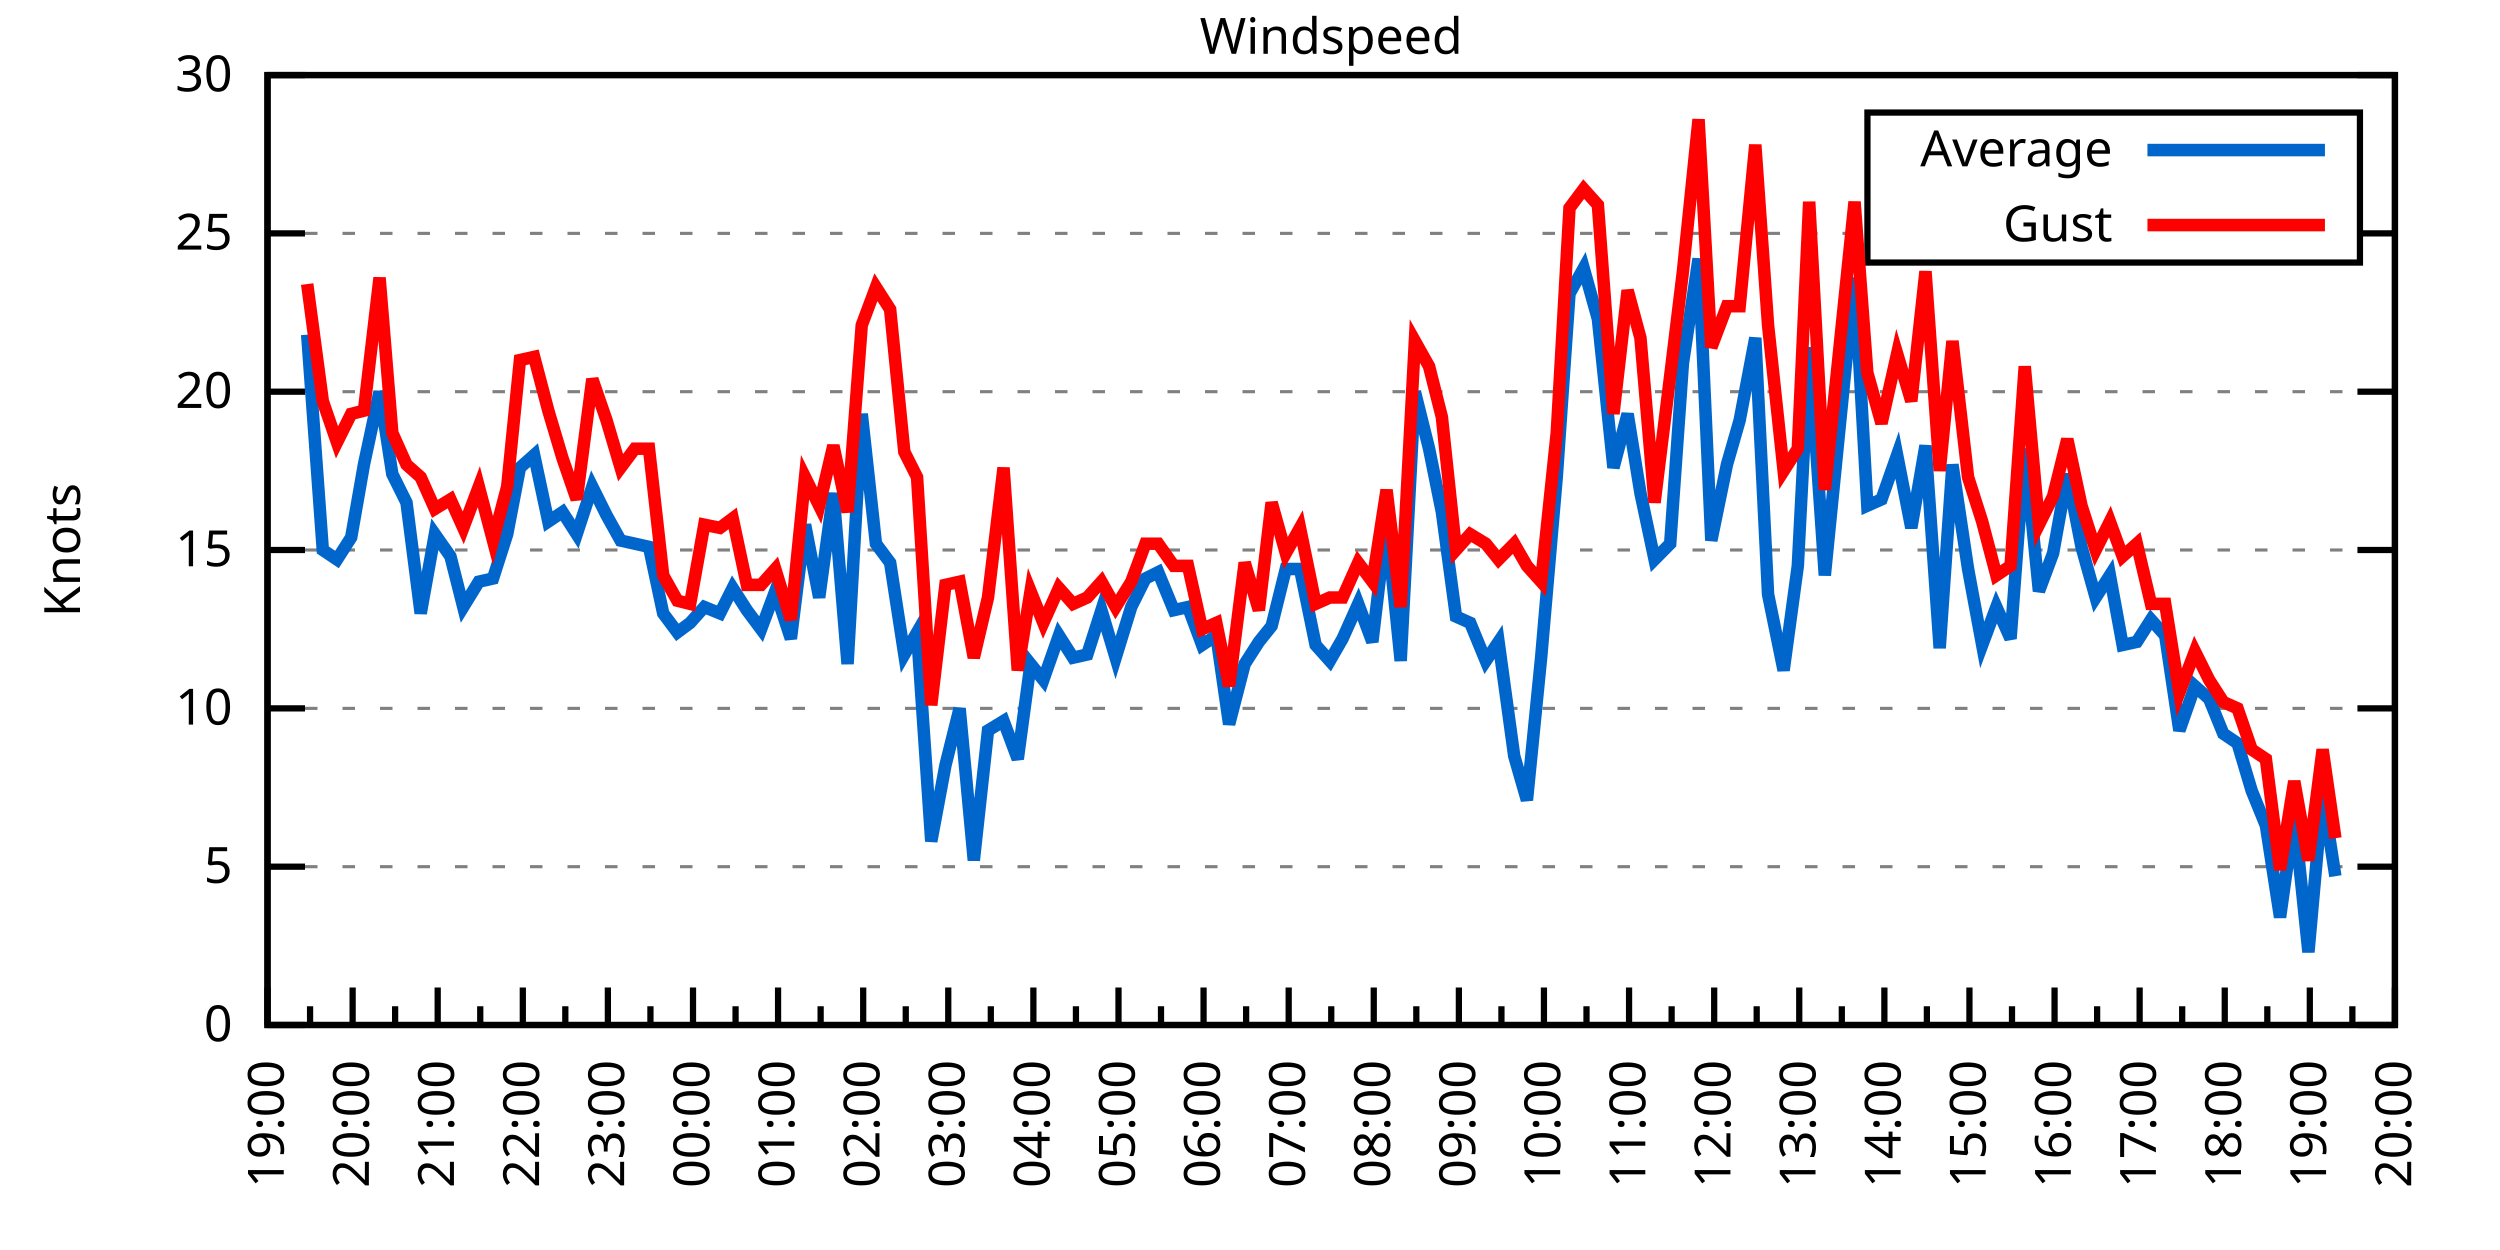
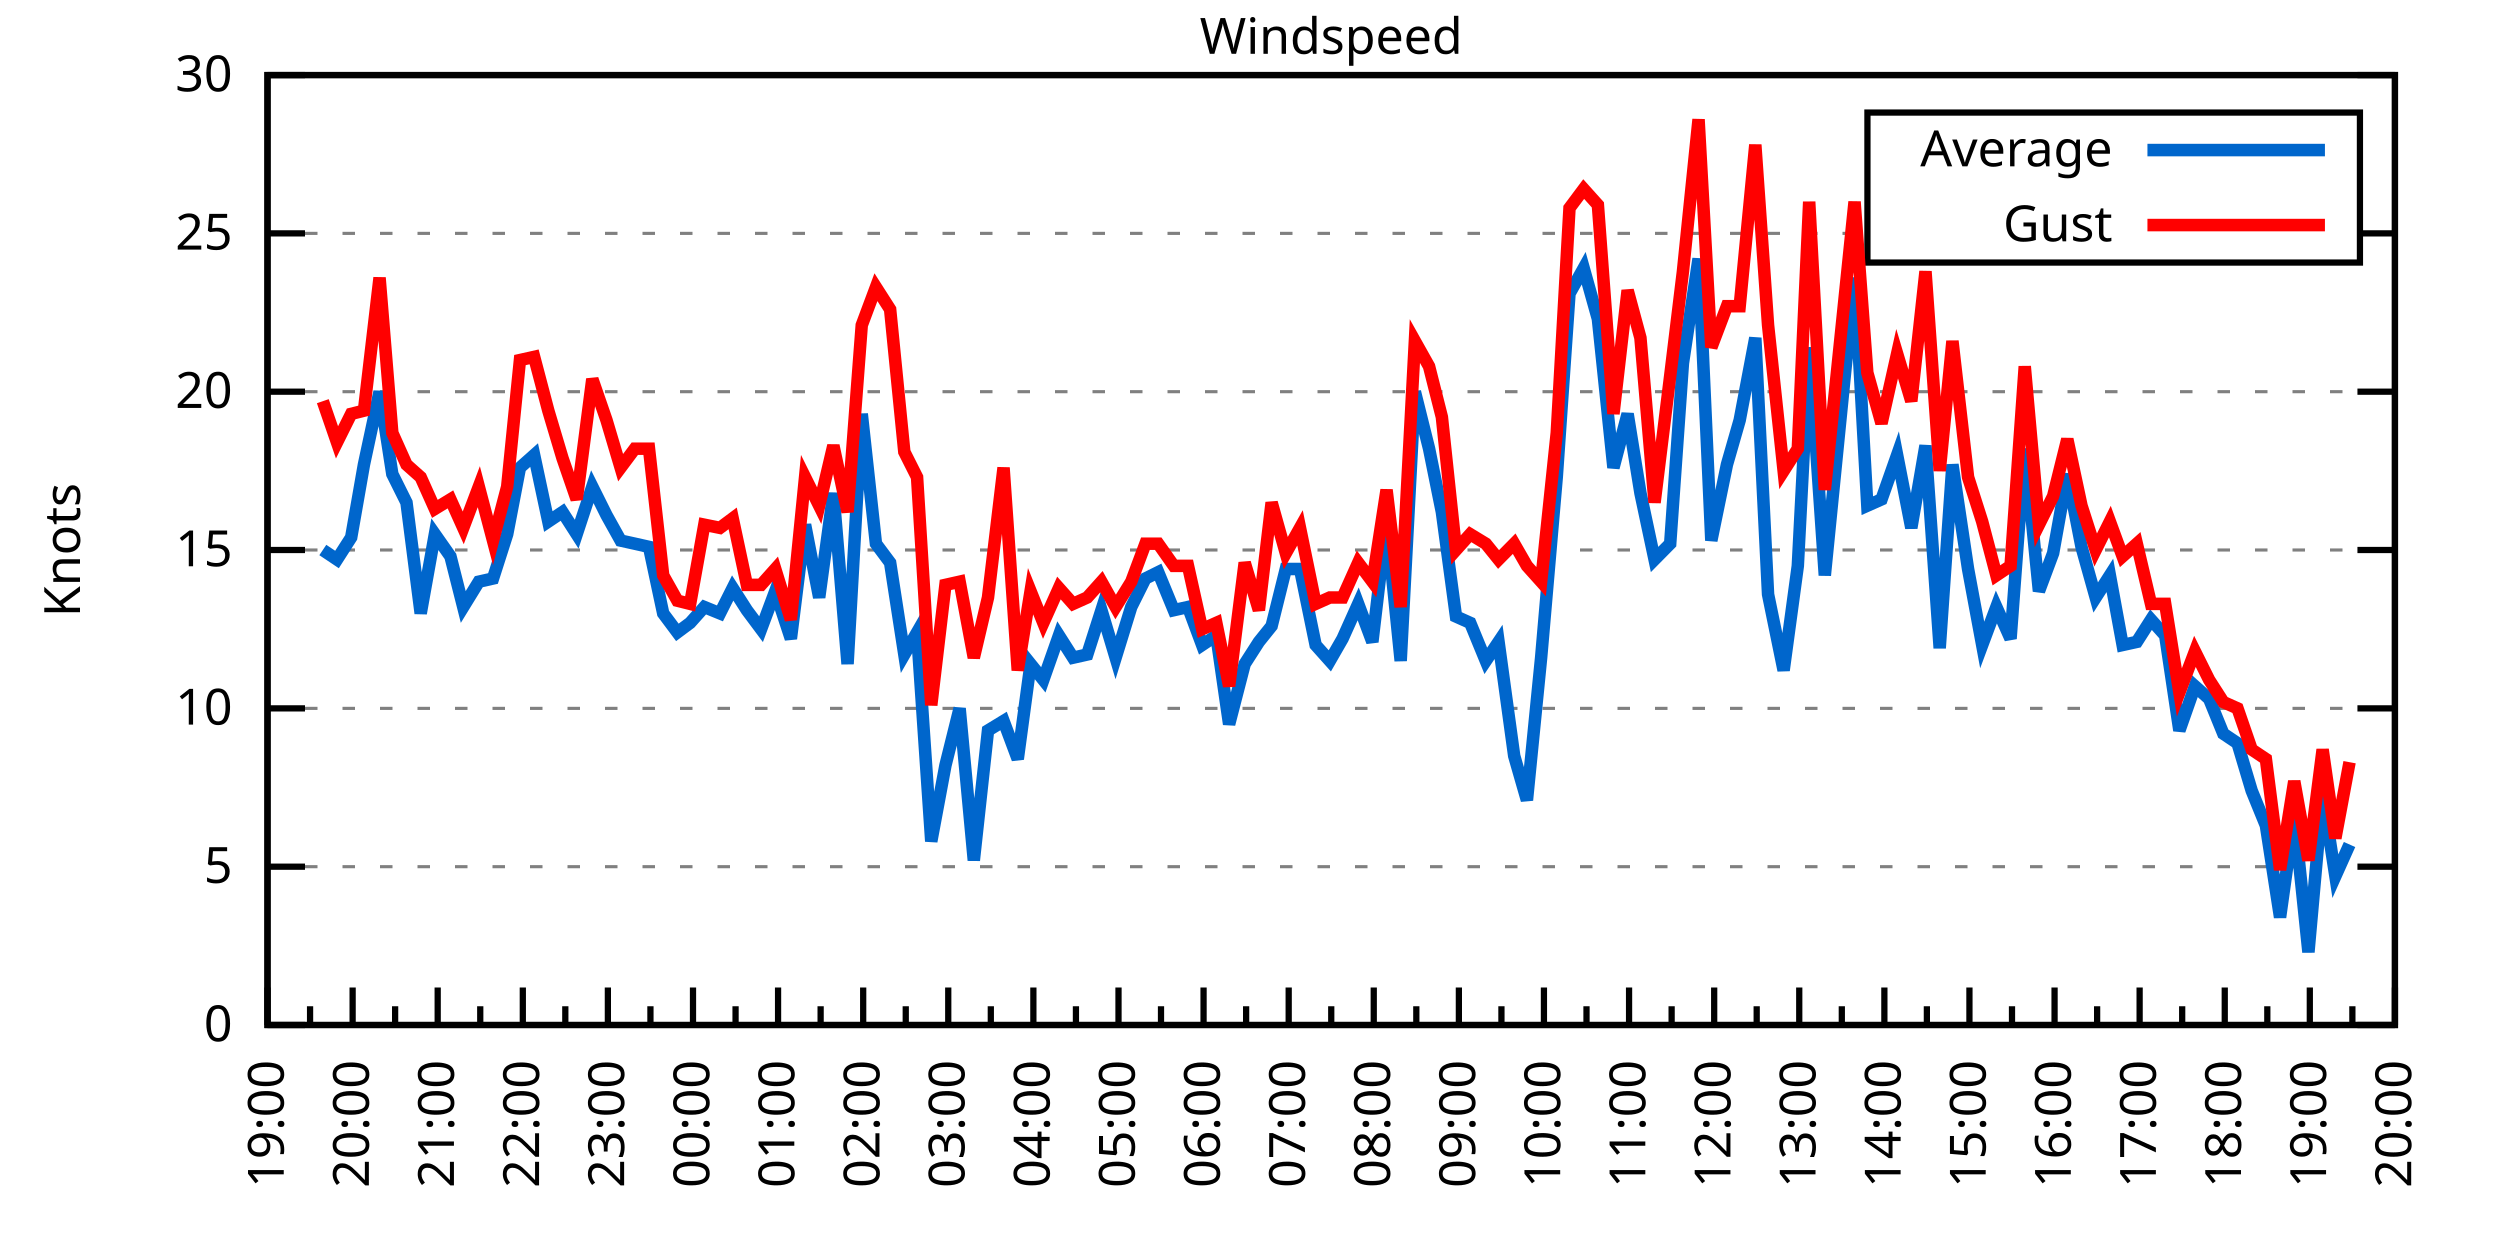
<svg xmlns="http://www.w3.org/2000/svg" xmlns:xlink="http://www.w3.org/1999/xlink" width="400" height="200" viewBox="0 0 400 200">
  <g id="gnuplot_canvas">
    <rect x="0" y="0" width="400" height="200" fill="none" />
    <defs>
      <circle id="gpDot" r="0.5" stroke-width="0.5" stroke="currentColor" />
      <path id="gpPt0" stroke-width="0.333" stroke="currentColor" d="M-1,0 h2 M0,-1 v2" />
      <path id="gpPt1" stroke-width="0.333" stroke="currentColor" d="M-1,-1 L1,1 M1,-1 L-1,1" />
      <path id="gpPt2" stroke-width="0.333" stroke="currentColor" d="M-1,0 L1,0 M0,-1 L0,1 M-1,-1 L1,1 M-1,1 L1,-1" />
      <rect id="gpPt3" stroke-width="0.333" stroke="currentColor" x="-1" y="-1" width="2" height="2" />
      <rect id="gpPt4" stroke-width="0.333" stroke="currentColor" fill="currentColor" x="-1" y="-1" width="2" height="2" />
      <circle id="gpPt5" stroke-width="0.333" stroke="currentColor" cx="0" cy="0" r="1" />
      <use xlink:href="#gpPt5" id="gpPt6" fill="currentColor" stroke="none" />
      <path id="gpPt7" stroke-width="0.333" stroke="currentColor" d="M0,-1.33 L-1.33,0.67 L1.33,0.67 z" />
      <use xlink:href="#gpPt7" id="gpPt8" fill="currentColor" stroke="none" />
      <use xlink:href="#gpPt7" id="gpPt9" stroke="currentColor" transform="rotate(180)" />
      <use xlink:href="#gpPt9" id="gpPt10" fill="currentColor" stroke="none" />
      <use xlink:href="#gpPt3" id="gpPt11" stroke="currentColor" transform="rotate(45)" />
      <use xlink:href="#gpPt11" id="gpPt12" fill="currentColor" stroke="none" />
      <path id="gpPt13" stroke-width="0.333" stroke="currentColor" d="M0,1.330 L1.265,0.411 L0.782,-1.067 L-0.782,-1.076 L-1.265,0.411 z" />
      <use xlink:href="#gpPt13" id="gpPt14" fill="currentColor" stroke="none" />
      <filter id="textbox" filterUnits="objectBoundingBox" x="0" y="0" height="1" width="1">
        <feFlood flood-color="white" flood-opacity="1" result="bgnd" />
        <feComposite in="SourceGraphic" in2="bgnd" operator="atop" />
      </filter>
      <filter id="greybox" filterUnits="objectBoundingBox" x="0" y="0" height="1" width="1">
        <feFlood flood-color="lightgrey" flood-opacity="1" result="grey" />
        <feComposite in="SourceGraphic" in2="grey" operator="atop" />
      </filter>
    </defs>
    <g fill="none" color="white" stroke="currentColor" stroke-width="1.00" stroke-linecap="butt" stroke-linejoin="miter">
</g>
    <g fill="none" color="black" stroke="currentColor" stroke-width="1.00" stroke-linecap="butt" stroke-linejoin="miter">
      <g stroke="none" shape-rendering="crispEdges">
        <polygon fill="rgb(255, 255, 255)" points="42.80,164.00 383.18,164.00 383.18,12.02 42.80,12.02 " />
      </g>
    </g>
    <g fill="none" color="black" stroke="currentColor" stroke-width="1.00" stroke-linecap="butt" stroke-linejoin="miter">
</g>
    <g fill="none" color="black" stroke="black" stroke-width="0.50" stroke-linecap="butt" stroke-linejoin="miter">
</g>
    <g fill="none" color="gray" stroke="currentColor" stroke-width="0.50" stroke-linecap="butt" stroke-linejoin="miter">
      <path stroke="gray" stroke-dasharray="2,4" class="gridline" d="M42.80,164.00 L383.19,164.00  " />
    </g>
    <g fill="none" color="gray" stroke="gray" stroke-width="1.00" stroke-linecap="butt" stroke-linejoin="miter">
</g>
    <g fill="none" color="black" stroke="currentColor" stroke-width="1.00" stroke-linecap="butt" stroke-linejoin="miter">
      <path stroke="black" d="M42.80,164.00 L48.80,164.00 M383.19,164.00 L377.19,164.00  " />
      <g transform="translate(37.20,166.60)" stroke="none" fill="black" font-family="Sans" font-size="8.00" text-anchor="end">
        <text>
          <tspan font-family="Sans"> 0</tspan>
        </text>
      </g>
    </g>
    <g fill="none" color="black" stroke="currentColor" stroke-width="1.00" stroke-linecap="butt" stroke-linejoin="miter">
</g>
    <g fill="none" color="black" stroke="black" stroke-width="0.50" stroke-linecap="butt" stroke-linejoin="miter">
</g>
    <g fill="none" color="gray" stroke="currentColor" stroke-width="0.50" stroke-linecap="butt" stroke-linejoin="miter">
      <path stroke="gray" stroke-dasharray="2,4" class="gridline" d="M42.80,138.67 L383.19,138.67  " />
    </g>
    <g fill="none" color="gray" stroke="gray" stroke-width="1.00" stroke-linecap="butt" stroke-linejoin="miter">
</g>
    <g fill="none" color="black" stroke="currentColor" stroke-width="1.00" stroke-linecap="butt" stroke-linejoin="miter">
      <path stroke="black" d="M42.80,138.67 L48.80,138.67 M383.19,138.67 L377.19,138.67  " />
      <g transform="translate(37.20,141.27)" stroke="none" fill="black" font-family="Sans" font-size="8.00" text-anchor="end">
        <text>
          <tspan font-family="Sans"> 5</tspan>
        </text>
      </g>
    </g>
    <g fill="none" color="black" stroke="currentColor" stroke-width="1.00" stroke-linecap="butt" stroke-linejoin="miter">
</g>
    <g fill="none" color="black" stroke="black" stroke-width="0.50" stroke-linecap="butt" stroke-linejoin="miter">
</g>
    <g fill="none" color="gray" stroke="currentColor" stroke-width="0.50" stroke-linecap="butt" stroke-linejoin="miter">
      <path stroke="gray" stroke-dasharray="2,4" class="gridline" d="M42.80,113.34 L383.19,113.34  " />
    </g>
    <g fill="none" color="gray" stroke="gray" stroke-width="1.00" stroke-linecap="butt" stroke-linejoin="miter">
</g>
    <g fill="none" color="black" stroke="currentColor" stroke-width="1.00" stroke-linecap="butt" stroke-linejoin="miter">
      <path stroke="black" d="M42.80,113.34 L48.80,113.34 M383.19,113.34 L377.19,113.34  " />
      <g transform="translate(37.20,115.94)" stroke="none" fill="black" font-family="Sans" font-size="8.00" text-anchor="end">
        <text>
          <tspan font-family="Sans"> 10</tspan>
        </text>
      </g>
    </g>
    <g fill="none" color="black" stroke="currentColor" stroke-width="1.00" stroke-linecap="butt" stroke-linejoin="miter">
</g>
    <g fill="none" color="black" stroke="black" stroke-width="0.50" stroke-linecap="butt" stroke-linejoin="miter">
</g>
    <g fill="none" color="gray" stroke="currentColor" stroke-width="0.50" stroke-linecap="butt" stroke-linejoin="miter">
      <path stroke="gray" stroke-dasharray="2,4" class="gridline" d="M42.80,88.00 L383.19,88.00  " />
    </g>
    <g fill="none" color="gray" stroke="gray" stroke-width="1.00" stroke-linecap="butt" stroke-linejoin="miter">
</g>
    <g fill="none" color="black" stroke="currentColor" stroke-width="1.00" stroke-linecap="butt" stroke-linejoin="miter">
      <path stroke="black" d="M42.80,88.00 L48.80,88.00 M383.19,88.00 L377.19,88.00  " />
      <g transform="translate(37.20,90.60)" stroke="none" fill="black" font-family="Sans" font-size="8.00" text-anchor="end">
        <text>
          <tspan font-family="Sans"> 15</tspan>
        </text>
      </g>
    </g>
    <g fill="none" color="black" stroke="currentColor" stroke-width="1.00" stroke-linecap="butt" stroke-linejoin="miter">
</g>
    <g fill="none" color="black" stroke="black" stroke-width="0.50" stroke-linecap="butt" stroke-linejoin="miter">
</g>
    <g fill="none" color="gray" stroke="currentColor" stroke-width="0.50" stroke-linecap="butt" stroke-linejoin="miter">
      <path stroke="gray" stroke-dasharray="2,4" class="gridline" d="M42.80,62.67 L383.19,62.67  " />
    </g>
    <g fill="none" color="gray" stroke="gray" stroke-width="1.00" stroke-linecap="butt" stroke-linejoin="miter">
</g>
    <g fill="none" color="black" stroke="currentColor" stroke-width="1.00" stroke-linecap="butt" stroke-linejoin="miter">
      <path stroke="black" d="M42.80,62.67 L48.80,62.67 M383.19,62.67 L377.19,62.67  " />
      <g transform="translate(37.20,65.27)" stroke="none" fill="black" font-family="Sans" font-size="8.00" text-anchor="end">
        <text>
          <tspan font-family="Sans"> 20</tspan>
        </text>
      </g>
    </g>
    <g fill="none" color="black" stroke="currentColor" stroke-width="1.00" stroke-linecap="butt" stroke-linejoin="miter">
</g>
    <g fill="none" color="black" stroke="black" stroke-width="0.50" stroke-linecap="butt" stroke-linejoin="miter">
</g>
    <g fill="none" color="gray" stroke="currentColor" stroke-width="0.50" stroke-linecap="butt" stroke-linejoin="miter">
      <path stroke="gray" stroke-dasharray="2,4" class="gridline" d="M42.80,37.34 L298.79,37.34 M377.59,37.34 L383.19,37.34  " />
    </g>
    <g fill="none" color="gray" stroke="gray" stroke-width="1.00" stroke-linecap="butt" stroke-linejoin="miter">
</g>
    <g fill="none" color="black" stroke="currentColor" stroke-width="1.00" stroke-linecap="butt" stroke-linejoin="miter">
      <path stroke="black" d="M42.80,37.34 L48.80,37.34 M383.19,37.34 L377.19,37.34  " />
      <g transform="translate(37.20,39.94)" stroke="none" fill="black" font-family="Sans" font-size="8.00" text-anchor="end">
        <text>
          <tspan font-family="Sans"> 25</tspan>
        </text>
      </g>
    </g>
    <g fill="none" color="black" stroke="currentColor" stroke-width="1.00" stroke-linecap="butt" stroke-linejoin="miter">
</g>
    <g fill="none" color="black" stroke="black" stroke-width="0.50" stroke-linecap="butt" stroke-linejoin="miter">
</g>
    <g fill="none" color="gray" stroke="currentColor" stroke-width="0.50" stroke-linecap="butt" stroke-linejoin="miter">
      <path stroke="gray" stroke-dasharray="2,4" class="gridline" d="M42.80,12.01 L383.19,12.01  " />
    </g>
    <g fill="none" color="gray" stroke="gray" stroke-width="1.00" stroke-linecap="butt" stroke-linejoin="miter">
</g>
    <g fill="none" color="black" stroke="currentColor" stroke-width="1.00" stroke-linecap="butt" stroke-linejoin="miter">
      <path stroke="black" d="M42.80,12.01 L48.80,12.01 M383.19,12.01 L377.19,12.01  " />
      <g transform="translate(37.20,14.61)" stroke="none" fill="black" font-family="Sans" font-size="8.00" text-anchor="end">
        <text>
          <tspan font-family="Sans"> 30</tspan>
        </text>
      </g>
    </g>
    <g fill="none" color="black" stroke="currentColor" stroke-width="1.00" stroke-linecap="butt" stroke-linejoin="miter">
      <path stroke="black" d="M42.80,164.00 L42.80,158.00  " />
      <g transform="translate(45.40,169.60) rotate(270)" stroke="none" fill="black" font-family="Sans" font-size="8.00" text-anchor="end">
        <text>
          <tspan font-family="Sans">19:00</tspan>
        </text>
      </g>
    </g>
    <g fill="none" color="black" stroke="currentColor" stroke-width="1.00" stroke-linecap="butt" stroke-linejoin="miter">
      <path stroke="black" d="M49.61,164.00 L49.61,161.00 M56.42,164.00 L56.42,158.00  " />
      <g transform="translate(59.02,169.60) rotate(270)" stroke="none" fill="black" font-family="Sans" font-size="8.00" text-anchor="end">
        <text>
          <tspan font-family="Sans">20:00</tspan>
        </text>
      </g>
    </g>
    <g fill="none" color="black" stroke="currentColor" stroke-width="1.00" stroke-linecap="butt" stroke-linejoin="miter">
      <path stroke="black" d="M63.22,164.00 L63.22,161.00 M70.03,164.00 L70.03,158.00  " />
      <g transform="translate(72.63,169.60) rotate(270)" stroke="none" fill="black" font-family="Sans" font-size="8.00" text-anchor="end">
        <text>
          <tspan font-family="Sans">21:00</tspan>
        </text>
      </g>
    </g>
    <g fill="none" color="black" stroke="currentColor" stroke-width="1.00" stroke-linecap="butt" stroke-linejoin="miter">
      <path stroke="black" d="M76.84,164.00 L76.84,161.00 M83.65,164.00 L83.65,158.00  " />
      <g transform="translate(86.25,169.60) rotate(270)" stroke="none" fill="black" font-family="Sans" font-size="8.00" text-anchor="end">
        <text>
          <tspan font-family="Sans">22:00</tspan>
        </text>
      </g>
    </g>
    <g fill="none" color="black" stroke="currentColor" stroke-width="1.00" stroke-linecap="butt" stroke-linejoin="miter">
      <path stroke="black" d="M90.45,164.00 L90.45,161.00 M97.26,164.00 L97.26,158.00  " />
      <g transform="translate(99.86,169.60) rotate(270)" stroke="none" fill="black" font-family="Sans" font-size="8.00" text-anchor="end">
        <text>
          <tspan font-family="Sans">23:00</tspan>
        </text>
      </g>
    </g>
    <g fill="none" color="black" stroke="currentColor" stroke-width="1.00" stroke-linecap="butt" stroke-linejoin="miter">
      <path stroke="black" d="M104.07,164.00 L104.07,161.00 M110.88,164.00 L110.88,158.00  " />
      <g transform="translate(113.48,169.60) rotate(270)" stroke="none" fill="black" font-family="Sans" font-size="8.00" text-anchor="end">
        <text>
          <tspan font-family="Sans">00:00</tspan>
        </text>
      </g>
    </g>
    <g fill="none" color="black" stroke="currentColor" stroke-width="1.00" stroke-linecap="butt" stroke-linejoin="miter">
      <path stroke="black" d="M117.69,164.00 L117.69,161.00 M124.49,164.00 L124.49,158.00  " />
      <g transform="translate(127.09,169.60) rotate(270)" stroke="none" fill="black" font-family="Sans" font-size="8.00" text-anchor="end">
        <text>
          <tspan font-family="Sans">01:00</tspan>
        </text>
      </g>
    </g>
    <g fill="none" color="black" stroke="currentColor" stroke-width="1.00" stroke-linecap="butt" stroke-linejoin="miter">
      <path stroke="black" d="M131.30,164.00 L131.30,161.00 M138.11,164.00 L138.11,158.00  " />
      <g transform="translate(140.71,169.60) rotate(270)" stroke="none" fill="black" font-family="Sans" font-size="8.00" text-anchor="end">
        <text>
          <tspan font-family="Sans">02:00</tspan>
        </text>
      </g>
    </g>
    <g fill="none" color="black" stroke="currentColor" stroke-width="1.00" stroke-linecap="butt" stroke-linejoin="miter">
      <path stroke="black" d="M144.92,164.00 L144.92,161.00 M151.72,164.00 L151.72,158.00  " />
      <g transform="translate(154.32,169.60) rotate(270)" stroke="none" fill="black" font-family="Sans" font-size="8.00" text-anchor="end">
        <text>
          <tspan font-family="Sans">03:00</tspan>
        </text>
      </g>
    </g>
    <g fill="none" color="black" stroke="currentColor" stroke-width="1.00" stroke-linecap="butt" stroke-linejoin="miter">
      <path stroke="black" d="M158.53,164.00 L158.53,161.00 M165.34,164.00 L165.34,158.00  " />
      <g transform="translate(167.94,169.60) rotate(270)" stroke="none" fill="black" font-family="Sans" font-size="8.00" text-anchor="end">
        <text>
          <tspan font-family="Sans">04:00</tspan>
        </text>
      </g>
    </g>
    <g fill="none" color="black" stroke="currentColor" stroke-width="1.00" stroke-linecap="butt" stroke-linejoin="miter">
      <path stroke="black" d="M172.15,164.00 L172.15,161.00 M178.96,164.00 L178.96,158.00  " />
      <g transform="translate(181.56,169.60) rotate(270)" stroke="none" fill="black" font-family="Sans" font-size="8.00" text-anchor="end">
        <text>
          <tspan font-family="Sans">05:00</tspan>
        </text>
      </g>
    </g>
    <g fill="none" color="black" stroke="currentColor" stroke-width="1.00" stroke-linecap="butt" stroke-linejoin="miter">
      <path stroke="black" d="M185.76,164.00 L185.76,161.00 M192.57,164.00 L192.57,158.00  " />
      <g transform="translate(195.17,169.60) rotate(270)" stroke="none" fill="black" font-family="Sans" font-size="8.00" text-anchor="end">
        <text>
          <tspan font-family="Sans">06:00</tspan>
        </text>
      </g>
    </g>
    <g fill="none" color="black" stroke="currentColor" stroke-width="1.00" stroke-linecap="butt" stroke-linejoin="miter">
      <path stroke="black" d="M199.38,164.00 L199.38,161.00 M206.19,164.00 L206.19,158.00  " />
      <g transform="translate(208.79,169.60) rotate(270)" stroke="none" fill="black" font-family="Sans" font-size="8.00" text-anchor="end">
        <text>
          <tspan font-family="Sans">07:00</tspan>
        </text>
      </g>
    </g>
    <g fill="none" color="black" stroke="currentColor" stroke-width="1.00" stroke-linecap="butt" stroke-linejoin="miter">
      <path stroke="black" d="M213.00,164.00 L213.00,161.00 M219.80,164.00 L219.80,158.00  " />
      <g transform="translate(222.40,169.60) rotate(270)" stroke="none" fill="black" font-family="Sans" font-size="8.00" text-anchor="end">
        <text>
          <tspan font-family="Sans">08:00</tspan>
        </text>
      </g>
    </g>
    <g fill="none" color="black" stroke="currentColor" stroke-width="1.00" stroke-linecap="butt" stroke-linejoin="miter">
      <path stroke="black" d="M226.61,164.00 L226.61,161.00 M233.42,164.00 L233.42,158.00  " />
      <g transform="translate(236.02,169.60) rotate(270)" stroke="none" fill="black" font-family="Sans" font-size="8.00" text-anchor="end">
        <text>
          <tspan font-family="Sans">09:00</tspan>
        </text>
      </g>
    </g>
    <g fill="none" color="black" stroke="currentColor" stroke-width="1.00" stroke-linecap="butt" stroke-linejoin="miter">
      <path stroke="black" d="M240.23,164.00 L240.23,161.00 M247.03,164.00 L247.03,158.00  " />
      <g transform="translate(249.63,169.60) rotate(270)" stroke="none" fill="black" font-family="Sans" font-size="8.00" text-anchor="end">
        <text>
          <tspan font-family="Sans">10:00</tspan>
        </text>
      </g>
    </g>
    <g fill="none" color="black" stroke="currentColor" stroke-width="1.00" stroke-linecap="butt" stroke-linejoin="miter">
      <path stroke="black" d="M253.84,164.00 L253.84,161.00 M260.65,164.00 L260.65,158.00  " />
      <g transform="translate(263.25,169.60) rotate(270)" stroke="none" fill="black" font-family="Sans" font-size="8.00" text-anchor="end">
        <text>
          <tspan font-family="Sans">11:00</tspan>
        </text>
      </g>
    </g>
    <g fill="none" color="black" stroke="currentColor" stroke-width="1.00" stroke-linecap="butt" stroke-linejoin="miter">
      <path stroke="black" d="M267.46,164.00 L267.46,161.00 M274.27,164.00 L274.27,158.00  " />
      <g transform="translate(276.87,169.60) rotate(270)" stroke="none" fill="black" font-family="Sans" font-size="8.00" text-anchor="end">
        <text>
          <tspan font-family="Sans">12:00</tspan>
        </text>
      </g>
    </g>
    <g fill="none" color="black" stroke="currentColor" stroke-width="1.00" stroke-linecap="butt" stroke-linejoin="miter">
      <path stroke="black" d="M281.07,164.00 L281.07,161.00 M287.88,164.00 L287.88,158.00  " />
      <g transform="translate(290.48,169.60) rotate(270)" stroke="none" fill="black" font-family="Sans" font-size="8.00" text-anchor="end">
        <text>
          <tspan font-family="Sans">13:00</tspan>
        </text>
      </g>
    </g>
    <g fill="none" color="black" stroke="currentColor" stroke-width="1.00" stroke-linecap="butt" stroke-linejoin="miter">
      <path stroke="black" d="M294.69,164.00 L294.69,161.00 M301.50,164.00 L301.50,158.00  " />
      <g transform="translate(304.10,169.60) rotate(270)" stroke="none" fill="black" font-family="Sans" font-size="8.00" text-anchor="end">
        <text>
          <tspan font-family="Sans">14:00</tspan>
        </text>
      </g>
    </g>
    <g fill="none" color="black" stroke="currentColor" stroke-width="1.00" stroke-linecap="butt" stroke-linejoin="miter">
      <path stroke="black" d="M308.30,164.00 L308.30,161.00 M315.11,164.00 L315.11,158.00  " />
      <g transform="translate(317.71,169.60) rotate(270)" stroke="none" fill="black" font-family="Sans" font-size="8.00" text-anchor="end">
        <text>
          <tspan font-family="Sans">15:00</tspan>
        </text>
      </g>
    </g>
    <g fill="none" color="black" stroke="currentColor" stroke-width="1.00" stroke-linecap="butt" stroke-linejoin="miter">
      <path stroke="black" d="M321.92,164.00 L321.92,161.00 M328.73,164.00 L328.73,158.00  " />
      <g transform="translate(331.33,169.60) rotate(270)" stroke="none" fill="black" font-family="Sans" font-size="8.00" text-anchor="end">
        <text>
          <tspan font-family="Sans">16:00</tspan>
        </text>
      </g>
    </g>
    <g fill="none" color="black" stroke="currentColor" stroke-width="1.00" stroke-linecap="butt" stroke-linejoin="miter">
      <path stroke="black" d="M335.54,164.00 L335.54,161.00 M342.34,164.00 L342.34,158.00  " />
      <g transform="translate(344.94,169.60) rotate(270)" stroke="none" fill="black" font-family="Sans" font-size="8.00" text-anchor="end">
        <text>
          <tspan font-family="Sans">17:00</tspan>
        </text>
      </g>
    </g>
    <g fill="none" color="black" stroke="currentColor" stroke-width="1.00" stroke-linecap="butt" stroke-linejoin="miter">
      <path stroke="black" d="M349.15,164.00 L349.15,161.00 M355.96,164.00 L355.96,158.00  " />
      <g transform="translate(358.56,169.60) rotate(270)" stroke="none" fill="black" font-family="Sans" font-size="8.00" text-anchor="end">
        <text>
          <tspan font-family="Sans">18:00</tspan>
        </text>
      </g>
    </g>
    <g fill="none" color="black" stroke="currentColor" stroke-width="1.00" stroke-linecap="butt" stroke-linejoin="miter">
      <path stroke="black" d="M362.77,164.00 L362.77,161.00 M369.57,164.00 L369.57,158.00  " />
      <g transform="translate(372.17,169.60) rotate(270)" stroke="none" fill="black" font-family="Sans" font-size="8.00" text-anchor="end">
        <text>
          <tspan font-family="Sans">19:00</tspan>
        </text>
      </g>
    </g>
    <g fill="none" color="black" stroke="currentColor" stroke-width="1.00" stroke-linecap="butt" stroke-linejoin="miter">
      <path stroke="black" d="M376.38,164.00 L376.38,161.00 M383.19,164.00 L383.19,158.00  " />
      <g transform="translate(385.79,169.60) rotate(270)" stroke="none" fill="black" font-family="Sans" font-size="8.00" text-anchor="end">
        <text>
          <tspan font-family="Sans">20:00</tspan>
        </text>
      </g>
    </g>
    <g fill="none" color="black" stroke="currentColor" stroke-width="1.00" stroke-linecap="butt" stroke-linejoin="miter">
</g>
    <g fill="none" color="black" stroke="currentColor" stroke-width="1.00" stroke-linecap="butt" stroke-linejoin="miter">
      <path stroke="black" d="M42.80,12.01 L42.80,164.00 L383.19,164.00 L383.19,12.01 L42.80,12.01 Z  " />
    </g>
    <g fill="none" color="black" stroke="currentColor" stroke-width="1.00" stroke-linecap="butt" stroke-linejoin="miter">
      <g transform="translate(12.80,88.01) rotate(270)" stroke="none" fill="black" font-family="Sans" font-size="8.00" text-anchor="middle">
        <text>
          <tspan font-family="Sans">Knots</tspan>
        </text>
      </g>
    </g>
    <g fill="none" color="black" stroke="currentColor" stroke-width="1.00" stroke-linecap="butt" stroke-linejoin="miter">
</g>
    <g fill="none" color="black" stroke="currentColor" stroke-width="1.00" stroke-linecap="butt" stroke-linejoin="miter">
      <path stroke="black" d="M298.79,42.01 L298.79,18.01 L377.59,18.01 L377.59,42.01 L298.79,42.01 Z  " />
    </g>
    <g id="Windspeed_plot_1">
      <g fill="none" color="white" stroke="black" stroke-width="2.00" stroke-linecap="butt" stroke-linejoin="miter">
</g>
      <g fill="none" color="black" stroke="currentColor" stroke-width="2.00" stroke-linecap="butt" stroke-linejoin="miter">
        <g transform="translate(337.99,26.61)" stroke="none" fill="black" font-family="Sans" font-size="8.00" text-anchor="end">
          <text>
            <tspan font-family="Sans">Average</tspan>
          </text>
        </g>
      </g>
      <g fill="none" color="black" stroke="currentColor" stroke-width="2.00" stroke-linecap="butt" stroke-linejoin="miter">
-         <path stroke="rgb(  0, 102, 204)" d="M343.59,24.01 L371.99,24.01 M49.15,53.55 L51.65,88.00 L53.92,89.52 L56.19,85.98 L58.23,74.33 L60.73,62.67   L62.77,75.85 L65.04,80.41 L67.31,98.14 L69.58,85.47 L72.07,89.02 L74.12,97.12 L76.61,93.07 L78.88,92.56   L81.15,85.47 L83.19,74.83 L85.46,72.81 L87.73,83.45 L90.00,81.93 L92.27,85.47 L94.77,77.87 L97.04,82.43   L99.30,86.49 L101.57,86.99 L103.84,87.50 L106.11,98.14 L108.38,101.18 L110.42,99.66 L112.69,97.12 L115.19,98.14   L117.23,94.08 L119.50,97.63 L121.77,100.67 L124.04,94.59 L126.54,102.19 L128.81,83.95 L131.07,95.60 L133.34,78.89   L135.61,106.24 L137.88,66.22 L140.15,86.99 L142.42,90.03 L144.69,104.72 L146.73,101.18 L149.00,134.62 L151.27,122.46   L153.54,113.34 L155.81,137.66 L158.08,116.88 L160.57,115.36 L162.84,121.44 L164.89,106.24 L166.93,108.78 L169.43,101.68   L171.69,105.23 L173.96,104.72 L176.23,97.63 L178.50,105.23 L181.00,97.12 L183.27,92.56 L185.31,91.55 L187.81,97.63   L190.08,97.12 L192.34,103.20 L194.61,101.68 L196.66,115.87 L199.15,106.24 L201.42,102.70 L203.46,100.16 L205.73,91.04   L208.00,91.04 L210.50,103.20 L212.77,105.74 L214.81,102.19 L217.31,96.62 L219.58,102.70 L221.85,83.45 L224.11,105.74   L226.38,62.67 L228.65,71.79 L230.70,81.93 L232.96,98.64 L235.23,99.66 L237.73,105.74 L239.77,102.70 L242.27,120.94   L244.31,128.03 L246.58,105.23 L249.08,76.35 L251.12,46.97 L253.39,42.91 L255.66,51.02 L258.15,74.83 L260.42,66.22   L262.47,78.89 L264.73,89.52 L267.23,86.99 L269.27,58.11 L271.77,41.39 L273.81,86.49 L276.31,74.33 L278.35,67.23   L280.85,54.06 L282.89,95.10 L285.38,107.26 L287.65,90.54 L289.47,55.58 L291.97,92.06 L296.73,44.43 L298.77,80.91   L301.04,79.90 L303.54,72.81 L305.81,84.46 L308.08,71.29 L310.35,103.71 L312.39,74.33 L314.89,91.04 L317.15,103.20   L319.42,97.12 L321.69,102.19 L323.96,71.79 L326.23,94.59 L328.50,88.51 L330.77,75.85 L333.04,87.50 L335.31,95.60   L337.58,92.06 L339.62,103.20 L341.89,102.70 L344.16,99.15 L346.43,101.68 L348.70,116.88 L351.19,109.79 L353.46,111.82   L355.73,117.39 L358.00,118.91 L360.27,126.51 L362.54,132.08 L364.81,146.77 L367.08,130.56 L369.35,152.35 L371.62,127.02   L373.66,140.19  " />
+         <path stroke="rgb(  0, 102, 204)" d="M343.59,24.01 L371.99,24.01 M51.65,88.00 L53.92,89.52 L56.19,85.98 L58.23,74.33 L60.73,62.67 L62.77,75.85   L65.04,80.41 L67.31,98.14 L69.58,85.47 L72.07,89.02 L74.12,97.12 L76.61,93.07 L78.88,92.56 L81.15,85.47   L83.19,74.83 L85.46,72.81 L87.73,83.45 L90.00,81.93 L92.27,85.47 L94.77,77.87 L97.04,82.43 L99.30,86.49   L101.57,86.99 L103.84,87.50 L106.11,98.14 L108.38,101.18 L110.42,99.66 L112.69,97.12 L115.19,98.14 L117.23,94.08   L119.50,97.63 L121.77,100.67 L124.04,94.59 L126.54,102.19 L128.81,83.95 L131.07,95.60 L133.34,78.89 L135.61,106.24   L137.88,66.22 L140.15,86.99 L142.42,90.03 L144.69,104.72 L146.73,101.18 L149.00,134.62 L151.27,122.46 L153.54,113.34   L155.81,137.66 L158.08,116.88 L160.57,115.36 L162.84,121.44 L164.89,106.24 L166.93,108.78 L169.43,101.68 L171.69,105.23   L173.96,104.72 L176.23,97.63 L178.50,105.23 L181.00,97.12 L183.27,92.56 L185.31,91.55 L187.81,97.63 L190.08,97.12   L192.34,103.20 L194.61,101.68 L196.66,115.87 L199.15,106.24 L201.42,102.70 L203.46,100.16 L205.73,91.04 L208.00,91.04   L210.50,103.20 L212.77,105.74 L214.81,102.19 L217.31,96.62 L219.58,102.70 L221.85,83.45 L224.11,105.74 L226.38,62.67   L228.65,71.79 L230.70,81.93 L232.96,98.64 L235.23,99.66 L237.73,105.74 L239.77,102.70 L242.27,120.94 L244.31,128.03   L246.58,105.23 L249.08,76.35 L251.12,46.97 L253.39,42.91 L255.66,51.02 L258.15,74.83 L260.42,66.22 L262.47,78.89   L264.73,89.52 L267.23,86.99 L269.27,58.11 L271.77,41.39 L273.81,86.49 L276.31,74.33 L278.35,67.23 L280.85,54.06   L282.89,95.10 L285.38,107.26 L287.65,90.54 L289.47,55.58 L291.97,92.06 L296.73,44.43 L298.77,80.91 L301.04,79.90   L303.54,72.81 L305.81,84.46 L308.08,71.29 L310.35,103.71 L312.39,74.33 L314.89,91.04 L317.15,103.20 L319.42,97.12   L321.69,102.19 L323.96,71.79 L326.23,94.59 L328.50,88.51 L330.77,75.85 L333.04,87.50 L335.31,95.60 L337.58,92.06   L339.62,103.20 L341.89,102.70 L344.16,99.15 L346.43,101.68 L348.70,116.88 L351.19,109.79 L353.46,111.82 L355.73,117.39   L358.00,118.91 L360.27,126.51 L362.54,132.08 L364.81,146.77 L367.08,130.56 L369.35,152.35 L371.62,127.02 L373.66,140.19   L375.93,135.12  " />
      </g>
    </g>
    <g id="Windspeed_plot_2">
      <g fill="none" color="black" stroke="currentColor" stroke-width="2.00" stroke-linecap="butt" stroke-linejoin="miter">
        <g transform="translate(337.99,38.61)" stroke="none" fill="black" font-family="Sans" font-size="8.00" text-anchor="end">
          <text>
            <tspan font-family="Sans">Gust</tspan>
          </text>
        </g>
      </g>
      <g fill="none" color="black" stroke="currentColor" stroke-width="2.00" stroke-linecap="butt" stroke-linejoin="miter">
-         <path stroke="rgb(255,   0,   0)" d="M343.59,36.01 L371.99,36.01 M49.15,45.45 L51.65,64.19 L53.92,70.78 L56.19,66.22 L58.23,65.71 L60.73,44.43   L62.77,69.26 L65.04,74.33 L67.31,76.35 L69.58,81.42 L72.07,79.90 L74.12,84.46 L76.61,77.87 L78.88,86.49   L81.15,77.87 L83.19,57.61 L85.46,57.10 L87.73,65.71 L90.00,73.31 L92.27,79.90 L94.77,60.65 L97.04,67.23   L99.30,74.83 L101.57,71.79 L103.84,71.79 L106.11,92.06 L108.38,96.11 L110.42,96.62 L112.69,83.95 L115.19,84.46   L117.23,82.94 L119.50,93.58 L121.77,93.58 L124.04,91.04 L126.54,99.15 L128.81,76.35 L131.07,80.91 L133.34,71.29   L135.61,81.93 L137.88,52.03 L140.15,45.95 L142.42,49.50 L144.69,72.30 L146.73,76.35 L149.00,112.83 L151.27,93.58   L153.54,93.07 L155.81,105.23 L158.08,95.60 L160.57,74.83 L162.84,107.26 L164.89,94.59 L166.93,99.66 L169.43,94.08   L171.69,96.62 L173.96,95.60 L176.23,93.07 L178.50,97.12 L181.00,93.07 L183.27,86.99 L185.31,86.99 L187.81,90.54   L190.08,90.54 L192.34,100.67 L194.61,99.66 L196.66,109.79 L199.15,90.03 L201.42,97.63 L203.46,80.41 L205.73,88.51   L208.00,84.46 L210.50,96.62 L212.77,95.60 L214.81,95.60 L217.31,90.03 L219.58,93.07 L221.85,78.38 L224.11,97.12   L226.38,54.57 L228.65,58.62 L230.70,66.73 L232.96,88.00 L235.23,85.47 L237.73,86.99 L239.77,89.52 L242.27,86.99   L244.31,90.54 L246.58,93.07 L249.08,69.26 L251.12,33.29 L253.39,30.25 L255.66,32.78 L258.15,66.22 L260.42,46.46   L262.47,54.06 L264.73,80.41 L267.23,60.14 L269.27,43.42 L271.77,19.10 L273.81,55.58 L276.31,48.99 L278.35,48.99   L280.85,23.16 L282.89,52.03 L285.38,75.34 L287.65,71.79 L289.47,32.28 L291.97,78.38 L296.73,32.28 L298.77,59.63   L301.04,67.74 L303.54,56.59 L305.81,64.19 L308.08,43.42 L310.35,75.34 L312.39,54.57 L314.89,76.35 L317.15,83.45   L319.42,92.06 L321.69,90.54 L323.96,58.62 L326.23,83.95 L328.50,79.39 L330.77,70.27 L333.04,80.91 L335.31,88.00   L337.58,83.45 L339.62,89.02 L341.89,86.99 L344.16,96.62 L346.43,96.62 L348.70,110.80 L351.19,104.22 L353.46,108.78   L355.73,112.32 L358.00,113.34 L360.27,119.92 L362.54,121.44 L364.81,139.17 L367.08,124.99 L369.35,137.66 L371.62,119.92   L373.66,134.11  " />
+         <path stroke="rgb(255,   0,   0)" d="M343.59,36.01 L371.99,36.01 M51.65,64.19 L53.92,70.78 L56.19,66.22 L58.23,65.71 L60.73,44.43 L62.77,69.26   L65.04,74.33 L67.31,76.35 L69.58,81.42 L72.07,79.90 L74.12,84.46 L76.61,77.87 L78.88,86.49 L81.15,77.87   L83.19,57.61 L85.46,57.10 L87.73,65.71 L90.00,73.31 L92.27,79.90 L94.77,60.65 L97.04,67.23 L99.30,74.83   L101.57,71.79 L103.84,71.79 L106.11,92.06 L108.38,96.11 L110.42,96.62 L112.69,83.95 L115.19,84.46 L117.23,82.94   L119.50,93.58 L121.77,93.58 L124.04,91.04 L126.54,99.15 L128.81,76.35 L131.07,80.91 L133.34,71.29 L135.61,81.93   L137.88,52.03 L140.15,45.95 L142.42,49.50 L144.69,72.30 L146.73,76.35 L149.00,112.83 L151.27,93.58 L153.54,93.07   L155.81,105.23 L158.08,95.60 L160.57,74.83 L162.84,107.26 L164.89,94.59 L166.93,99.66 L169.43,94.08 L171.69,96.62   L173.96,95.60 L176.23,93.07 L178.50,97.12 L181.00,93.07 L183.27,86.99 L185.31,86.99 L187.81,90.54 L190.08,90.54   L192.34,100.67 L194.61,99.66 L196.66,109.79 L199.15,90.03 L201.42,97.63 L203.46,80.41 L205.73,88.51 L208.00,84.46   L210.50,96.62 L212.77,95.60 L214.81,95.60 L217.31,90.03 L219.58,93.07 L221.85,78.38 L224.11,97.12 L226.38,54.57   L228.65,58.62 L230.70,66.73 L232.96,88.00 L235.23,85.47 L237.73,86.99 L239.77,89.52 L242.27,86.99 L244.31,90.54   L246.58,93.07 L249.08,69.26 L251.12,33.29 L253.39,30.25 L255.66,32.78 L258.15,66.22 L260.42,46.46 L262.47,54.06   L264.73,80.41 L267.23,60.14 L269.27,43.42 L271.77,19.10 L273.81,55.58 L276.31,48.99 L278.35,48.99 L280.85,23.16   L282.89,52.03 L285.38,75.34 L287.65,71.79 L289.47,32.28 L291.97,78.38 L296.73,32.28 L298.77,59.63 L301.04,67.74   L303.54,56.59 L305.81,64.19 L308.08,43.42 L310.35,75.34 L312.39,54.57 L314.89,76.35 L317.15,83.45 L319.42,92.06   L321.69,90.54 L323.96,58.62 L326.23,83.95 L328.50,79.39 L330.77,70.27 L333.04,80.91 L335.31,88.00 L337.58,83.45   L339.62,89.02 L341.89,86.99 L344.16,96.62 L346.43,96.62 L348.70,110.80 L351.19,104.22 L353.46,108.78 L355.73,112.32   L358.00,113.34 L360.27,119.92 L362.54,121.44 L364.81,139.17 L367.08,124.99 L369.35,137.66 L371.62,119.92 L373.66,134.11   L375.93,121.95  " />
      </g>
    </g>
    <g fill="none" color="black" stroke="currentColor" stroke-width="2.00" stroke-linecap="butt" stroke-linejoin="miter">
</g>
    <g fill="none" color="black" stroke="black" stroke-width="1.00" stroke-linecap="butt" stroke-linejoin="miter">
</g>
    <g fill="none" color="black" stroke="currentColor" stroke-width="1.00" stroke-linecap="butt" stroke-linejoin="miter">
      <path stroke="black" d="M42.80,12.01 L42.80,164.00 L383.19,164.00 L383.19,12.01 L42.80,12.01 Z  " />
    </g>
    <g fill="none" color="black" stroke="currentColor" stroke-width="1.00" stroke-linecap="butt" stroke-linejoin="miter">
      <g transform="translate(212.99,8.61)" stroke="none" fill="black" font-family="Sans" font-size="8.00" text-anchor="middle">
        <text>
          <tspan font-family="Sans">Windspeed</tspan>
        </text>
      </g>
    </g>
    <g fill="none" color="black" stroke="currentColor" stroke-width="1.00" stroke-linecap="butt" stroke-linejoin="miter">
</g>
  </g>
</svg>
